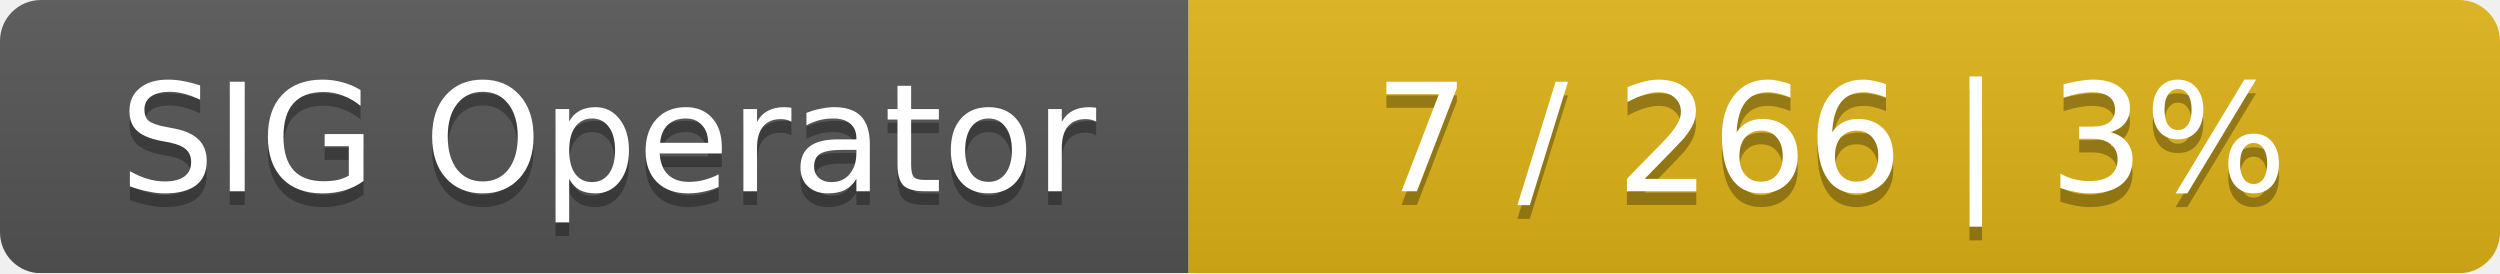
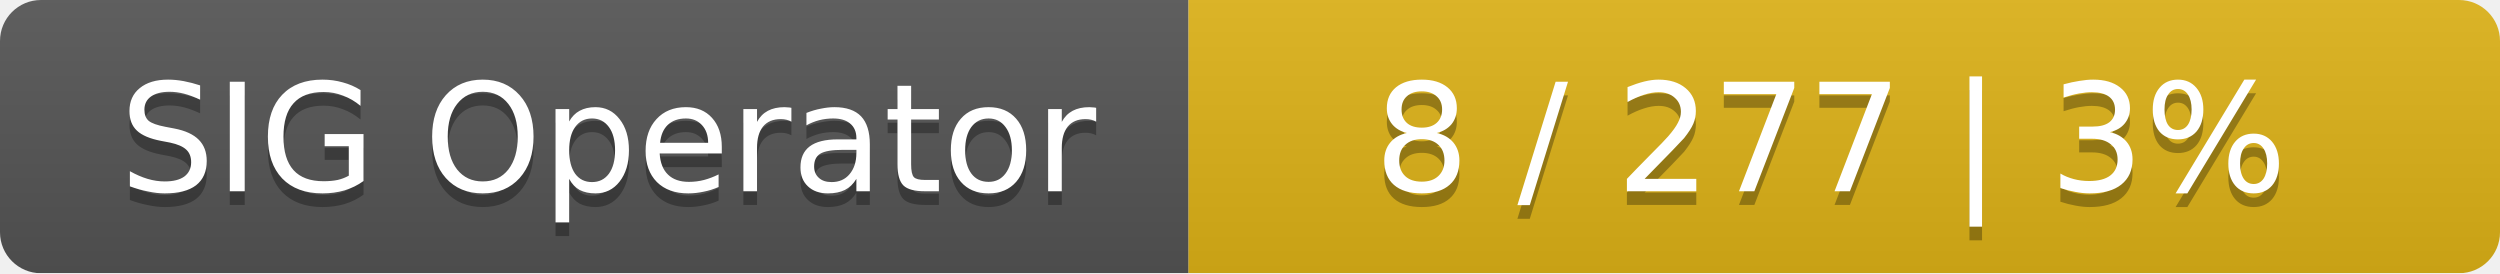
<svg xmlns="http://www.w3.org/2000/svg" width="183" height="20">
  <linearGradient id="smooth" x2="0" y2="100%">
    <stop offset="0" stop-color="#bbb" stop-opacity=".1" />
    <stop offset="1" stop-opacity=".1" />
  </linearGradient>
  <mask id="round">
    <rect width="183" height="20" rx="3" fill="#fff" />
  </mask>
  <g mask="url(#round)">
    <rect width="87" height="20" fill="#555" />
    <rect x="87" width="96" height="20" fill="#dfb317" />
    <rect width="183" height="20" fill="url(#smooth)" />
  </g>
  <g fill="#fff" text-anchor="middle" font-family="DejaVu Sans,Verdana,Geneva,sans-serif" font-size="11">
    <text x="44.5" y="15" fill="#010101" fill-opacity=".3">SIG Operator</text>
    <text x="44.5" y="14">SIG Operator</text>
-     <text x="134" y="15" fill="#010101" fill-opacity=".3">7 / 266    |    3%</text>
-     <text x="134" y="14">7 / 266    |    3%</text>
+     <text x="134" y="15" fill="#010101" fill-opacity=".3">8 / 277    |    3%</text>
+     <text x="134" y="14">8 / 277    |    3%</text>
  </g>
</svg>
